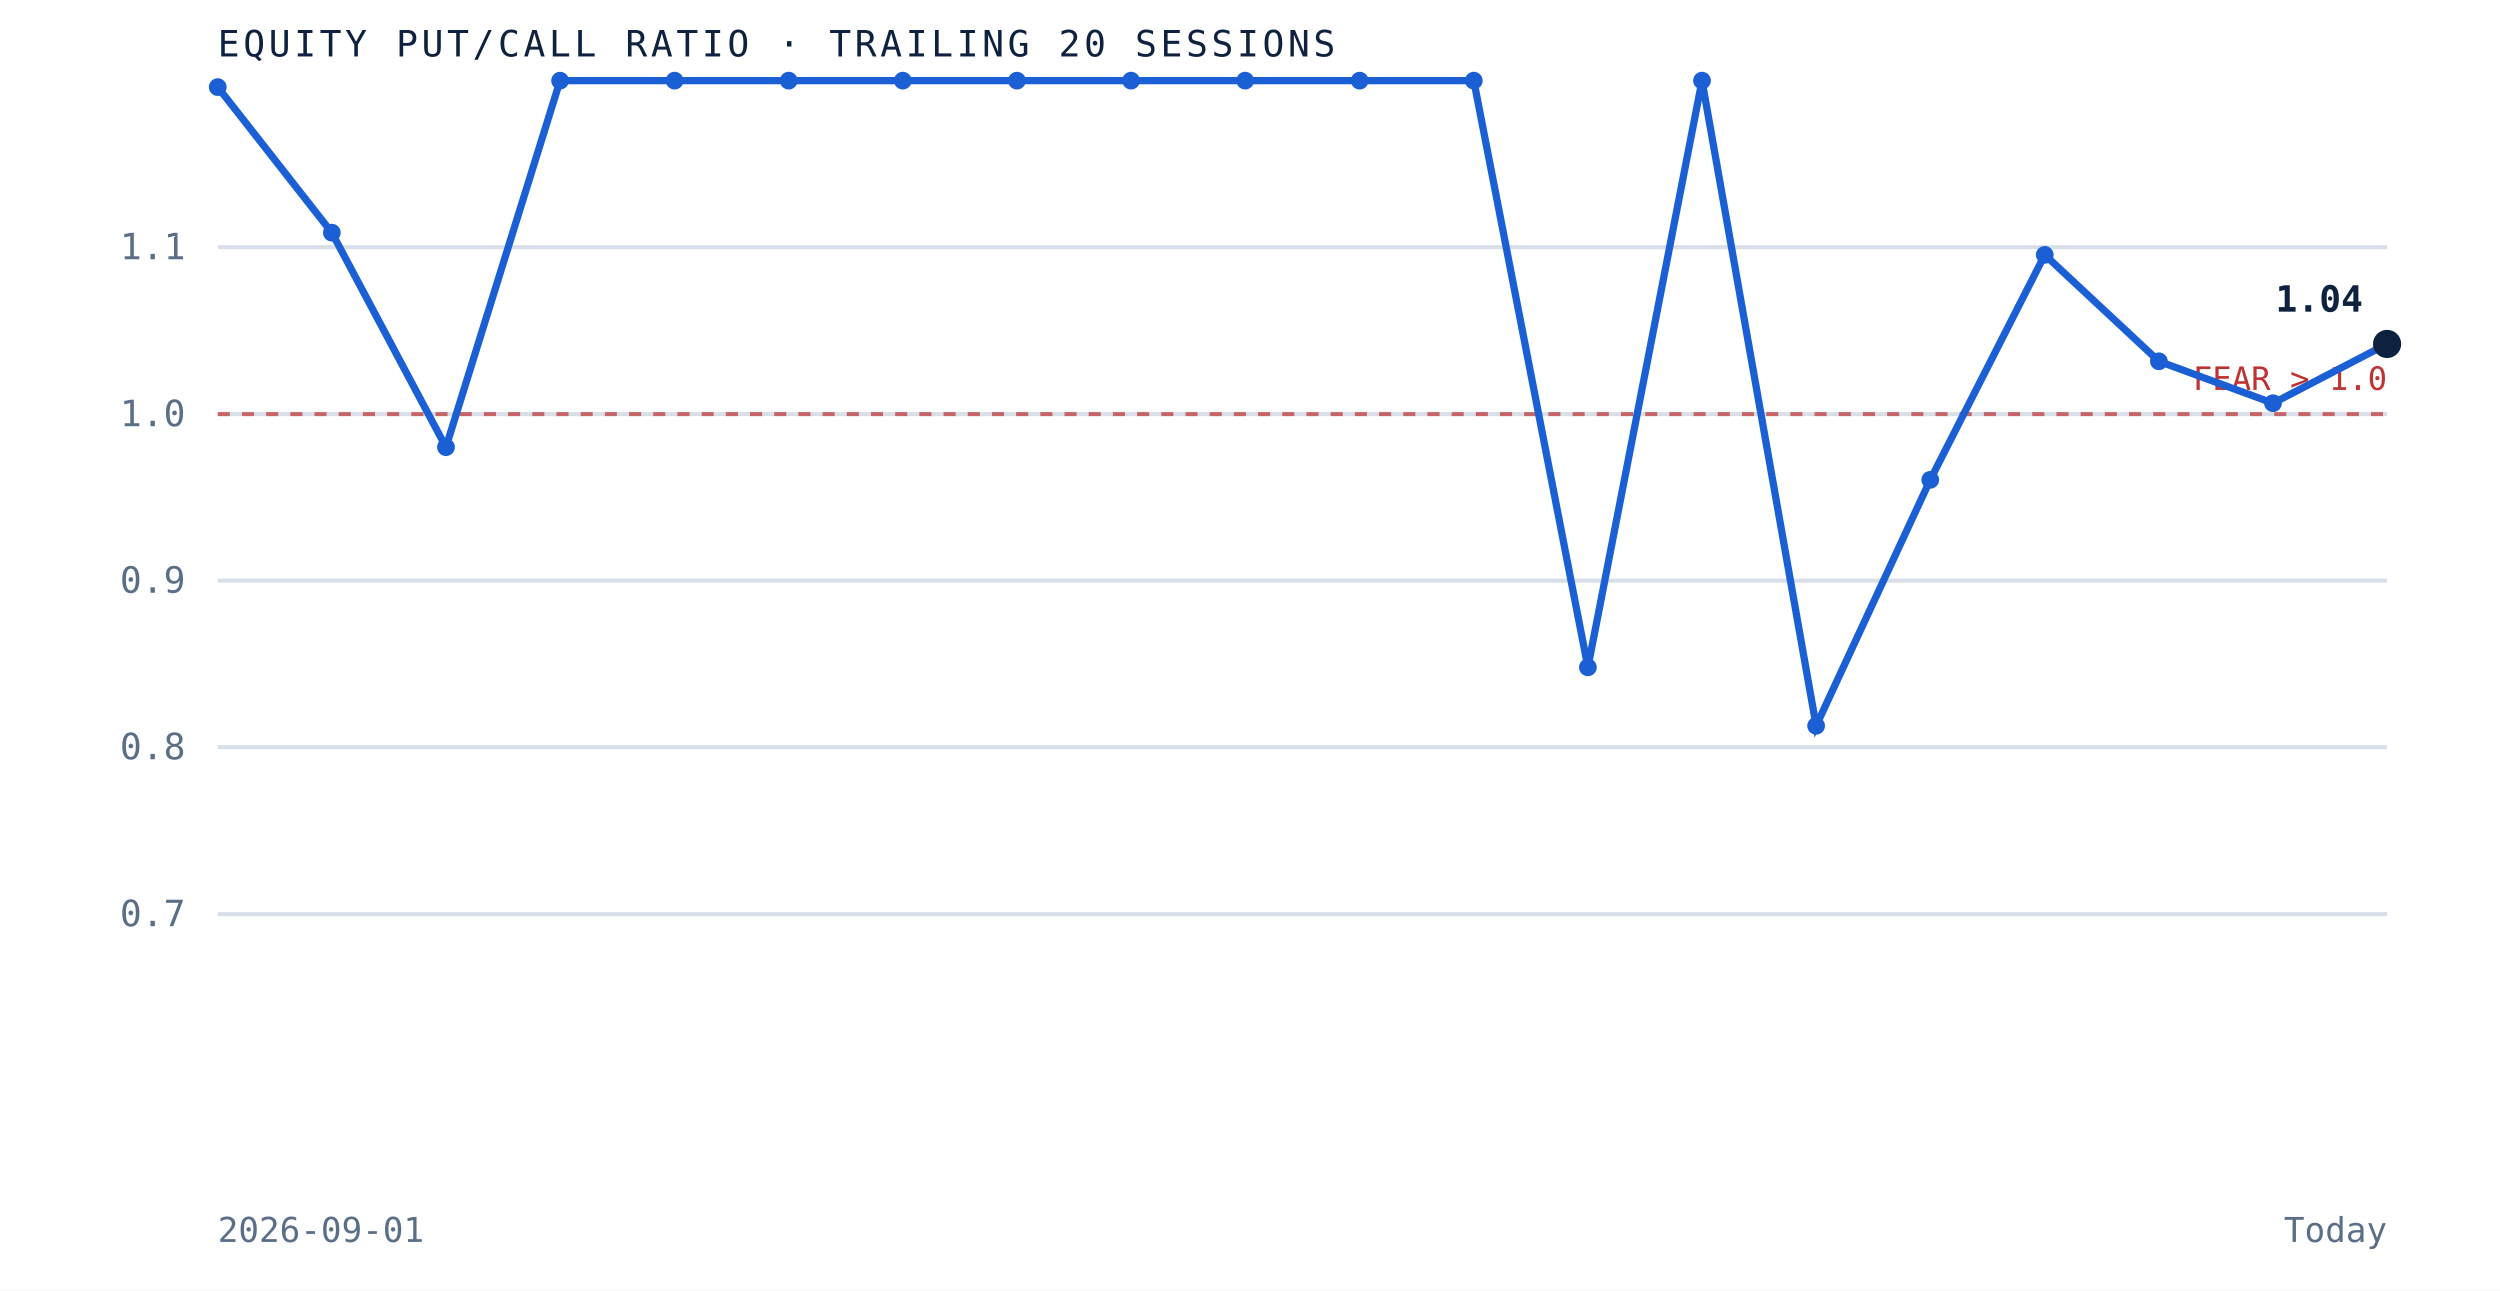
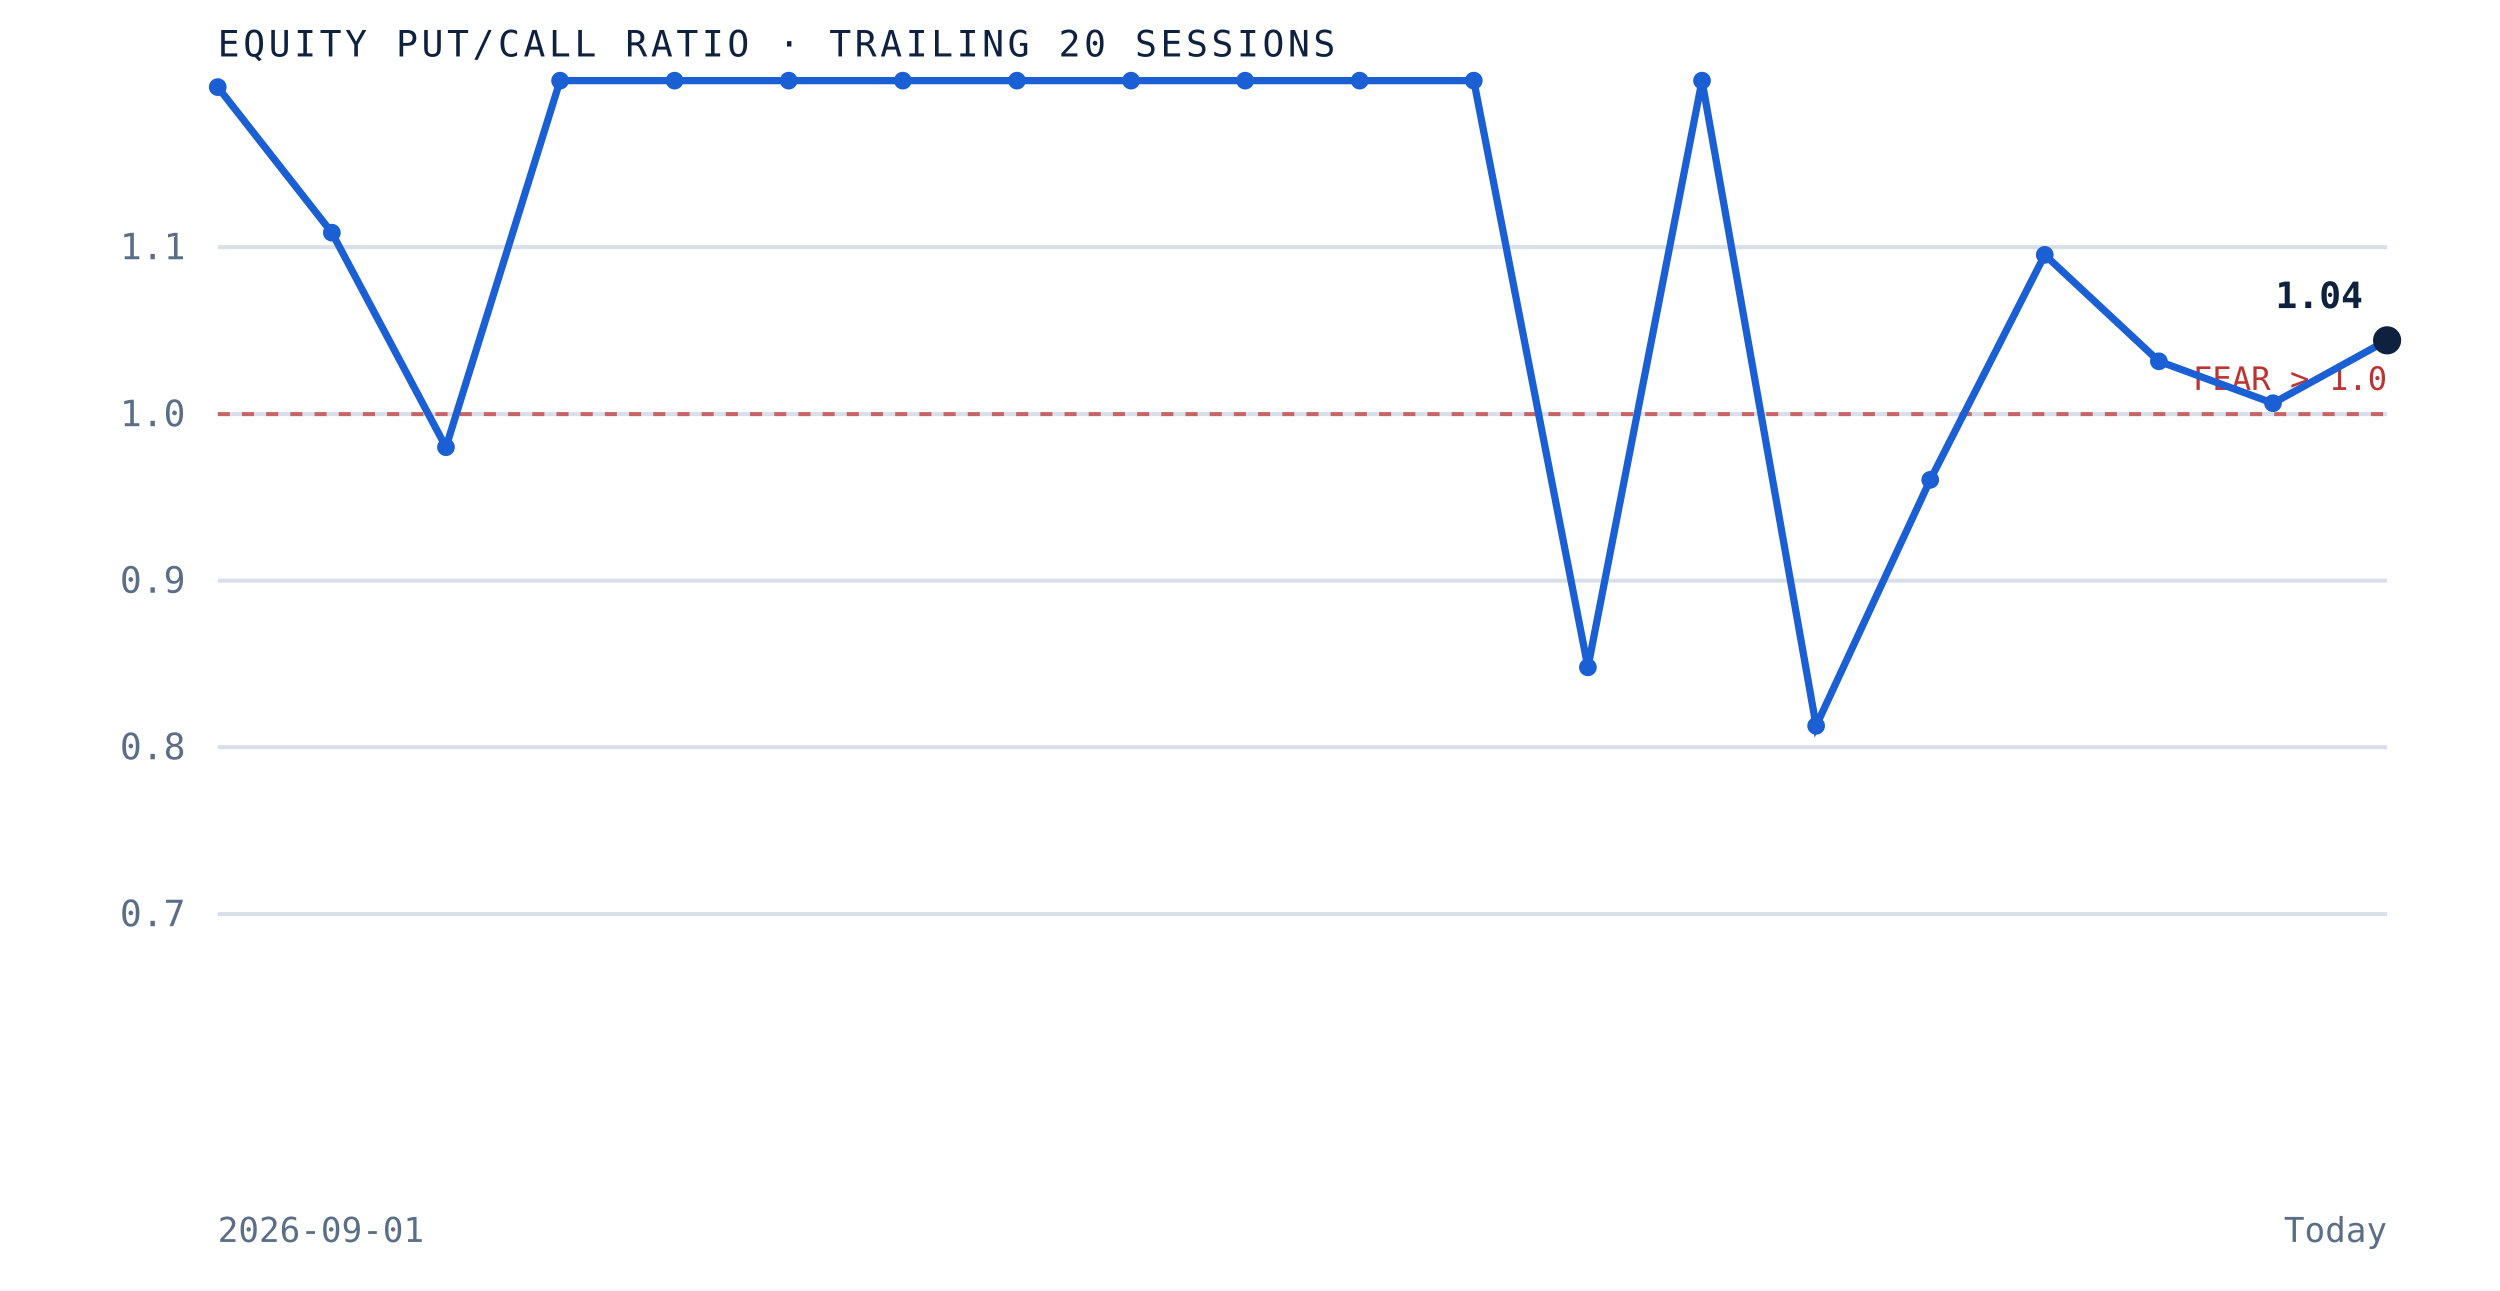
<svg xmlns="http://www.w3.org/2000/svg" viewBox="0 0 620 320" role="img" aria-label="Equity put to call ratio over the trailing 20 sessions" preserveAspectRatio="xMidYMid meet" style="width:100%;height:auto;display:block">
  <rect x="0" y="0" width="620" height="320" fill="white" />
  <line x1="54" y1="226.7" x2="592" y2="226.7" stroke="#d8dfe9" stroke-width="1" />
  <text x="46" y="229.7" text-anchor="end" font-family="'JetBrains Mono', monospace" font-size="9" fill="#5a6f87">0.7</text>
  <line x1="54" y1="185.3" x2="592" y2="185.3" stroke="#d8dfe9" stroke-width="1" />
  <text x="46" y="188.3" text-anchor="end" font-family="'JetBrains Mono', monospace" font-size="9" fill="#5a6f87">0.8</text>
  <line x1="54" y1="144.0" x2="592" y2="144.0" stroke="#d8dfe9" stroke-width="1" />
  <text x="46" y="147.0" text-anchor="end" font-family="'JetBrains Mono', monospace" font-size="9" fill="#5a6f87">0.9</text>
  <line x1="54" y1="102.7" x2="592" y2="102.7" stroke="#d8dfe9" stroke-width="1" />
  <text x="46" y="105.7" text-anchor="end" font-family="'JetBrains Mono', monospace" font-size="9" fill="#5a6f87">1.0</text>
  <line x1="54" y1="61.3" x2="592" y2="61.3" stroke="#d8dfe9" stroke-width="1" />
  <text x="46" y="64.3" text-anchor="end" font-family="'JetBrains Mono', monospace" font-size="9" fill="#5a6f87">1.1</text>
  <line x1="54" y1="102.7" x2="592" y2="102.7" stroke="#bf3232" stroke-width="1" stroke-dasharray="3 3" opacity="0.7" />
  <text x="592" y="96.7" text-anchor="end" font-family="'JetBrains Mono', monospace" font-size="8" fill="#bf3232">FEAR &gt; 1.0</text>
-   <path d="M 54.0 21.6 L 82.3 57.7 L 110.6 110.9 L 138.9 20.0 L 167.3 20.0 L 195.6 20.0 L 223.9 20.0 L 252.2 20.0 L 280.5 20.0 L 308.8 20.0 L 337.2 20.0 L 365.5 20.0 L 393.8 165.5 L 422.1 20.0 L 450.4 180.0 L 478.7 119.0 L 507.1 63.2 L 535.4 89.6 L 563.7 100.0 L 592.0 85.3" fill="none" stroke="#1a5fd4" stroke-width="1.8" />
+   <path d="M 54.0 21.6 L 82.3 57.7 L 110.6 110.9 L 138.9 20.0 L 167.3 20.0 L 195.6 20.0 L 223.9 20.0 L 252.2 20.0 L 280.5 20.0 L 308.8 20.0 L 337.2 20.0 L 365.5 20.0 L 393.8 165.5 L 422.1 20.0 L 450.4 180.0 L 478.7 119.0 L 507.1 63.2 L 535.4 89.6 L 563.7 100.0 L 592.0 84.4" fill="none" stroke="#1a5fd4" stroke-width="1.8" />
  <circle cx="54.0" cy="21.6" r="2.2" fill="#1a5fd4" />
  <circle cx="82.3" cy="57.7" r="2.2" fill="#1a5fd4" />
  <circle cx="110.6" cy="110.9" r="2.2" fill="#1a5fd4" />
  <circle cx="138.9" cy="20.0" r="2.2" fill="#1a5fd4" />
  <circle cx="167.3" cy="20.0" r="2.2" fill="#1a5fd4" />
  <circle cx="195.6" cy="20.0" r="2.2" fill="#1a5fd4" />
  <circle cx="223.9" cy="20.0" r="2.2" fill="#1a5fd4" />
  <circle cx="252.2" cy="20.0" r="2.2" fill="#1a5fd4" />
  <circle cx="280.5" cy="20.0" r="2.2" fill="#1a5fd4" />
  <circle cx="308.8" cy="20.0" r="2.2" fill="#1a5fd4" />
  <circle cx="337.2" cy="20.0" r="2.2" fill="#1a5fd4" />
  <circle cx="365.5" cy="20.0" r="2.2" fill="#1a5fd4" />
  <circle cx="393.8" cy="165.5" r="2.2" fill="#1a5fd4" />
  <circle cx="422.1" cy="20.0" r="2.2" fill="#1a5fd4" />
  <circle cx="450.4" cy="180.0" r="2.2" fill="#1a5fd4" />
  <circle cx="478.7" cy="119.0" r="2.2" fill="#1a5fd4" />
  <circle cx="507.1" cy="63.2" r="2.2" fill="#1a5fd4" />
  <circle cx="535.4" cy="89.6" r="2.2" fill="#1a5fd4" />
  <circle cx="563.7" cy="100.0" r="2.2" fill="#1a5fd4" />
-   <circle cx="592.0" cy="85.3" r="3.5" fill="#0e2240" />
-   <text x="586.0" y="77.3" text-anchor="end" font-family="'JetBrains Mono', monospace" font-size="9" font-weight="bold" fill="#0e2240">1.04</text>
+   <circle cx="592.0" cy="84.4" r="3.5" fill="#0e2240" />
+   <text x="586.0" y="76.4" text-anchor="end" font-family="'JetBrains Mono', monospace" font-size="9" font-weight="bold" fill="#0e2240">1.04</text>
  <text x="54" y="14" font-family="'JetBrains Mono', monospace" font-size="9" letter-spacing="0.1em" fill="#0e2240">EQUITY PUT/CALL RATIO · TRAILING 20 SESSIONS</text>
  <text x="54" y="308" font-family="'JetBrains Mono', monospace" font-size="8.5" fill="#5a6f87">2026-09-01</text>
  <text x="592" y="308" text-anchor="end" font-family="'JetBrains Mono', monospace" font-size="8.5" fill="#5a6f87">Today</text>
</svg>
